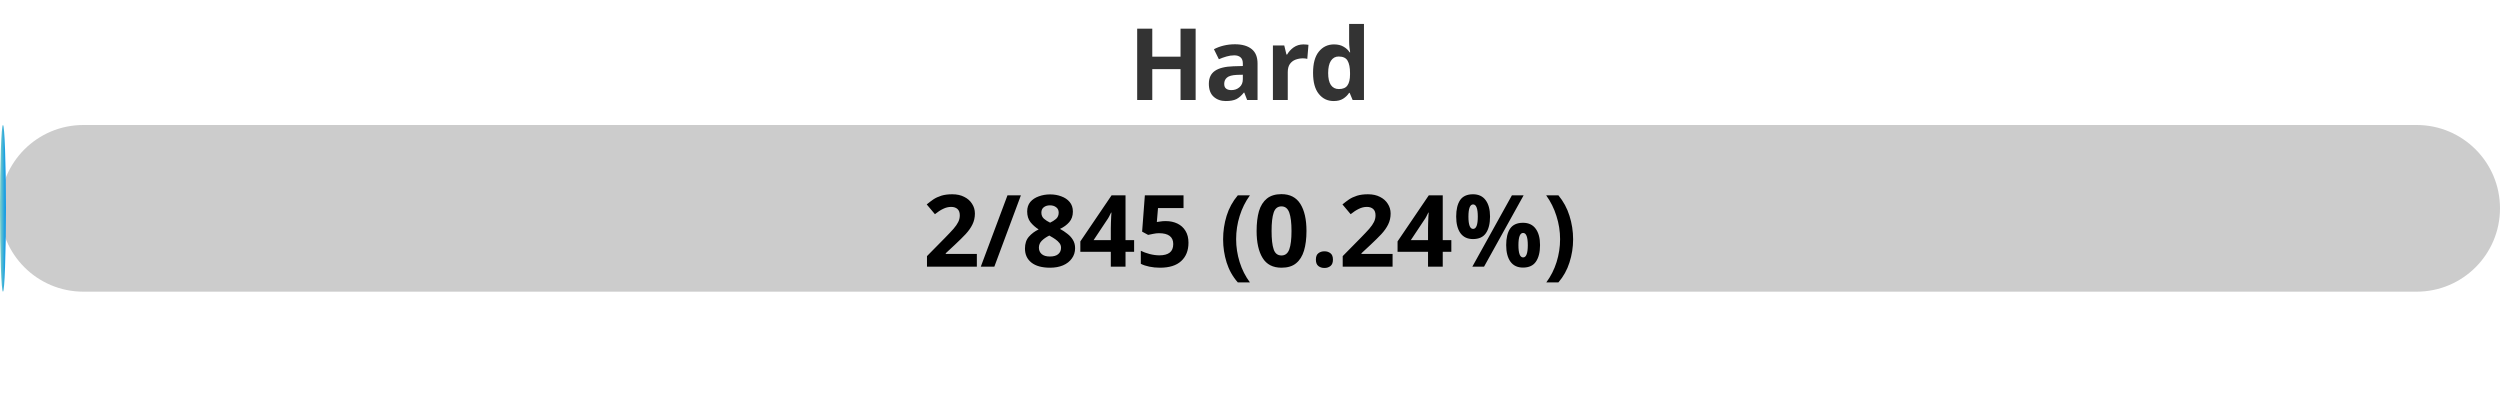
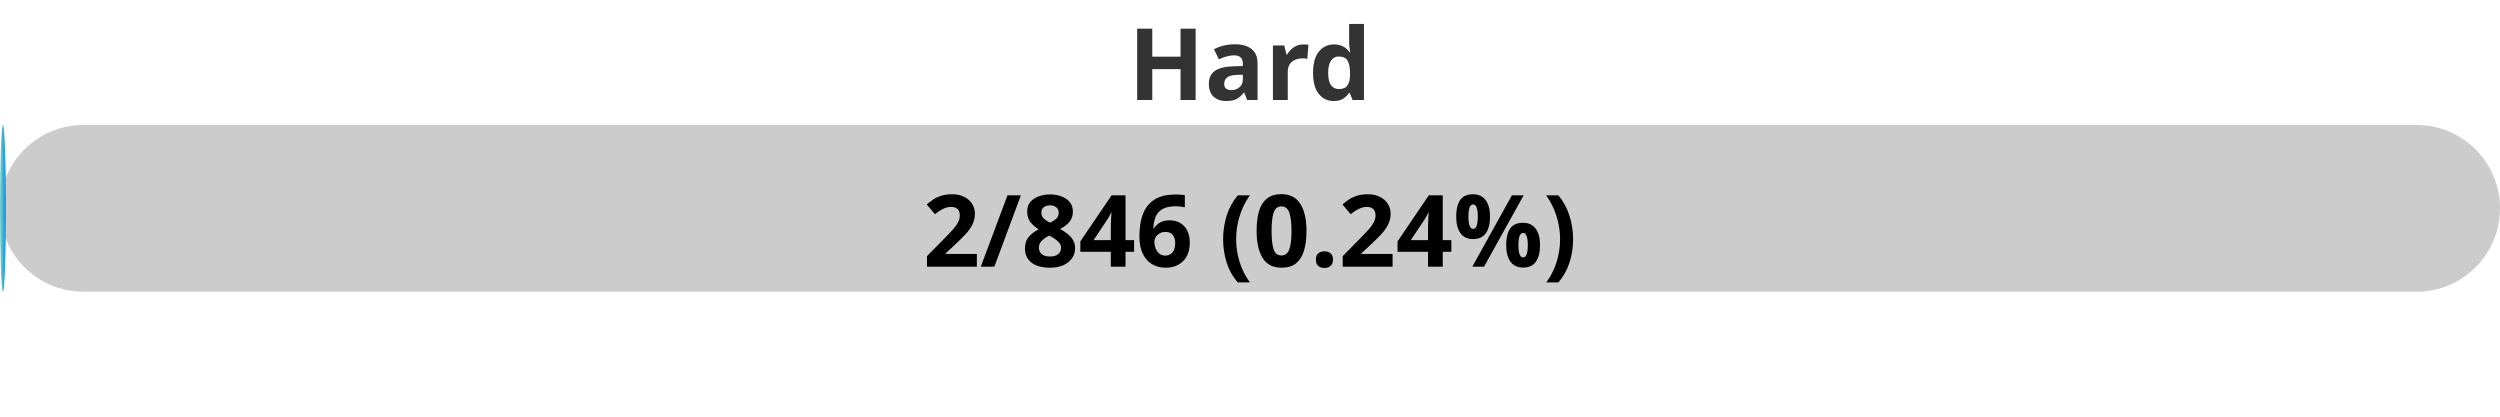
<svg xmlns="http://www.w3.org/2000/svg" width="300" height="50">
  <defs>
    <linearGradient id="gradient" x1="0%" y1="0%" x2="100%" y2="0%">
      <stop offset="0%" stop-color="#80D0C7" />
      <stop offset="100%" stop-color="#0093E9" />
    </linearGradient>
    <style>
            .progress-bar {
                fill: url(#gradient);
            }
            text {
                font-weight: bold;
                font-family: Verdana, Geneva, sans-serif;
            }
        </style>
  </defs>
  <rect x="0" y="15" width="300" height="20" rx="10" fill="#ccc" />
  <rect x="0" y="15" width="0.71" height="20" rx="10" class="progress-bar" />
  <text x="150" y="12" text-anchor="middle" font-size="12" fill="#333">Hard</text>
-   <text x="150" y="32" text-anchor="middle" font-size="12" fill="#000">2/845 (0.24%)</text>
+   <text x="150" y="32" text-anchor="middle" font-size="12" fill="#000">2/846 (0.24%)</text>
</svg>
